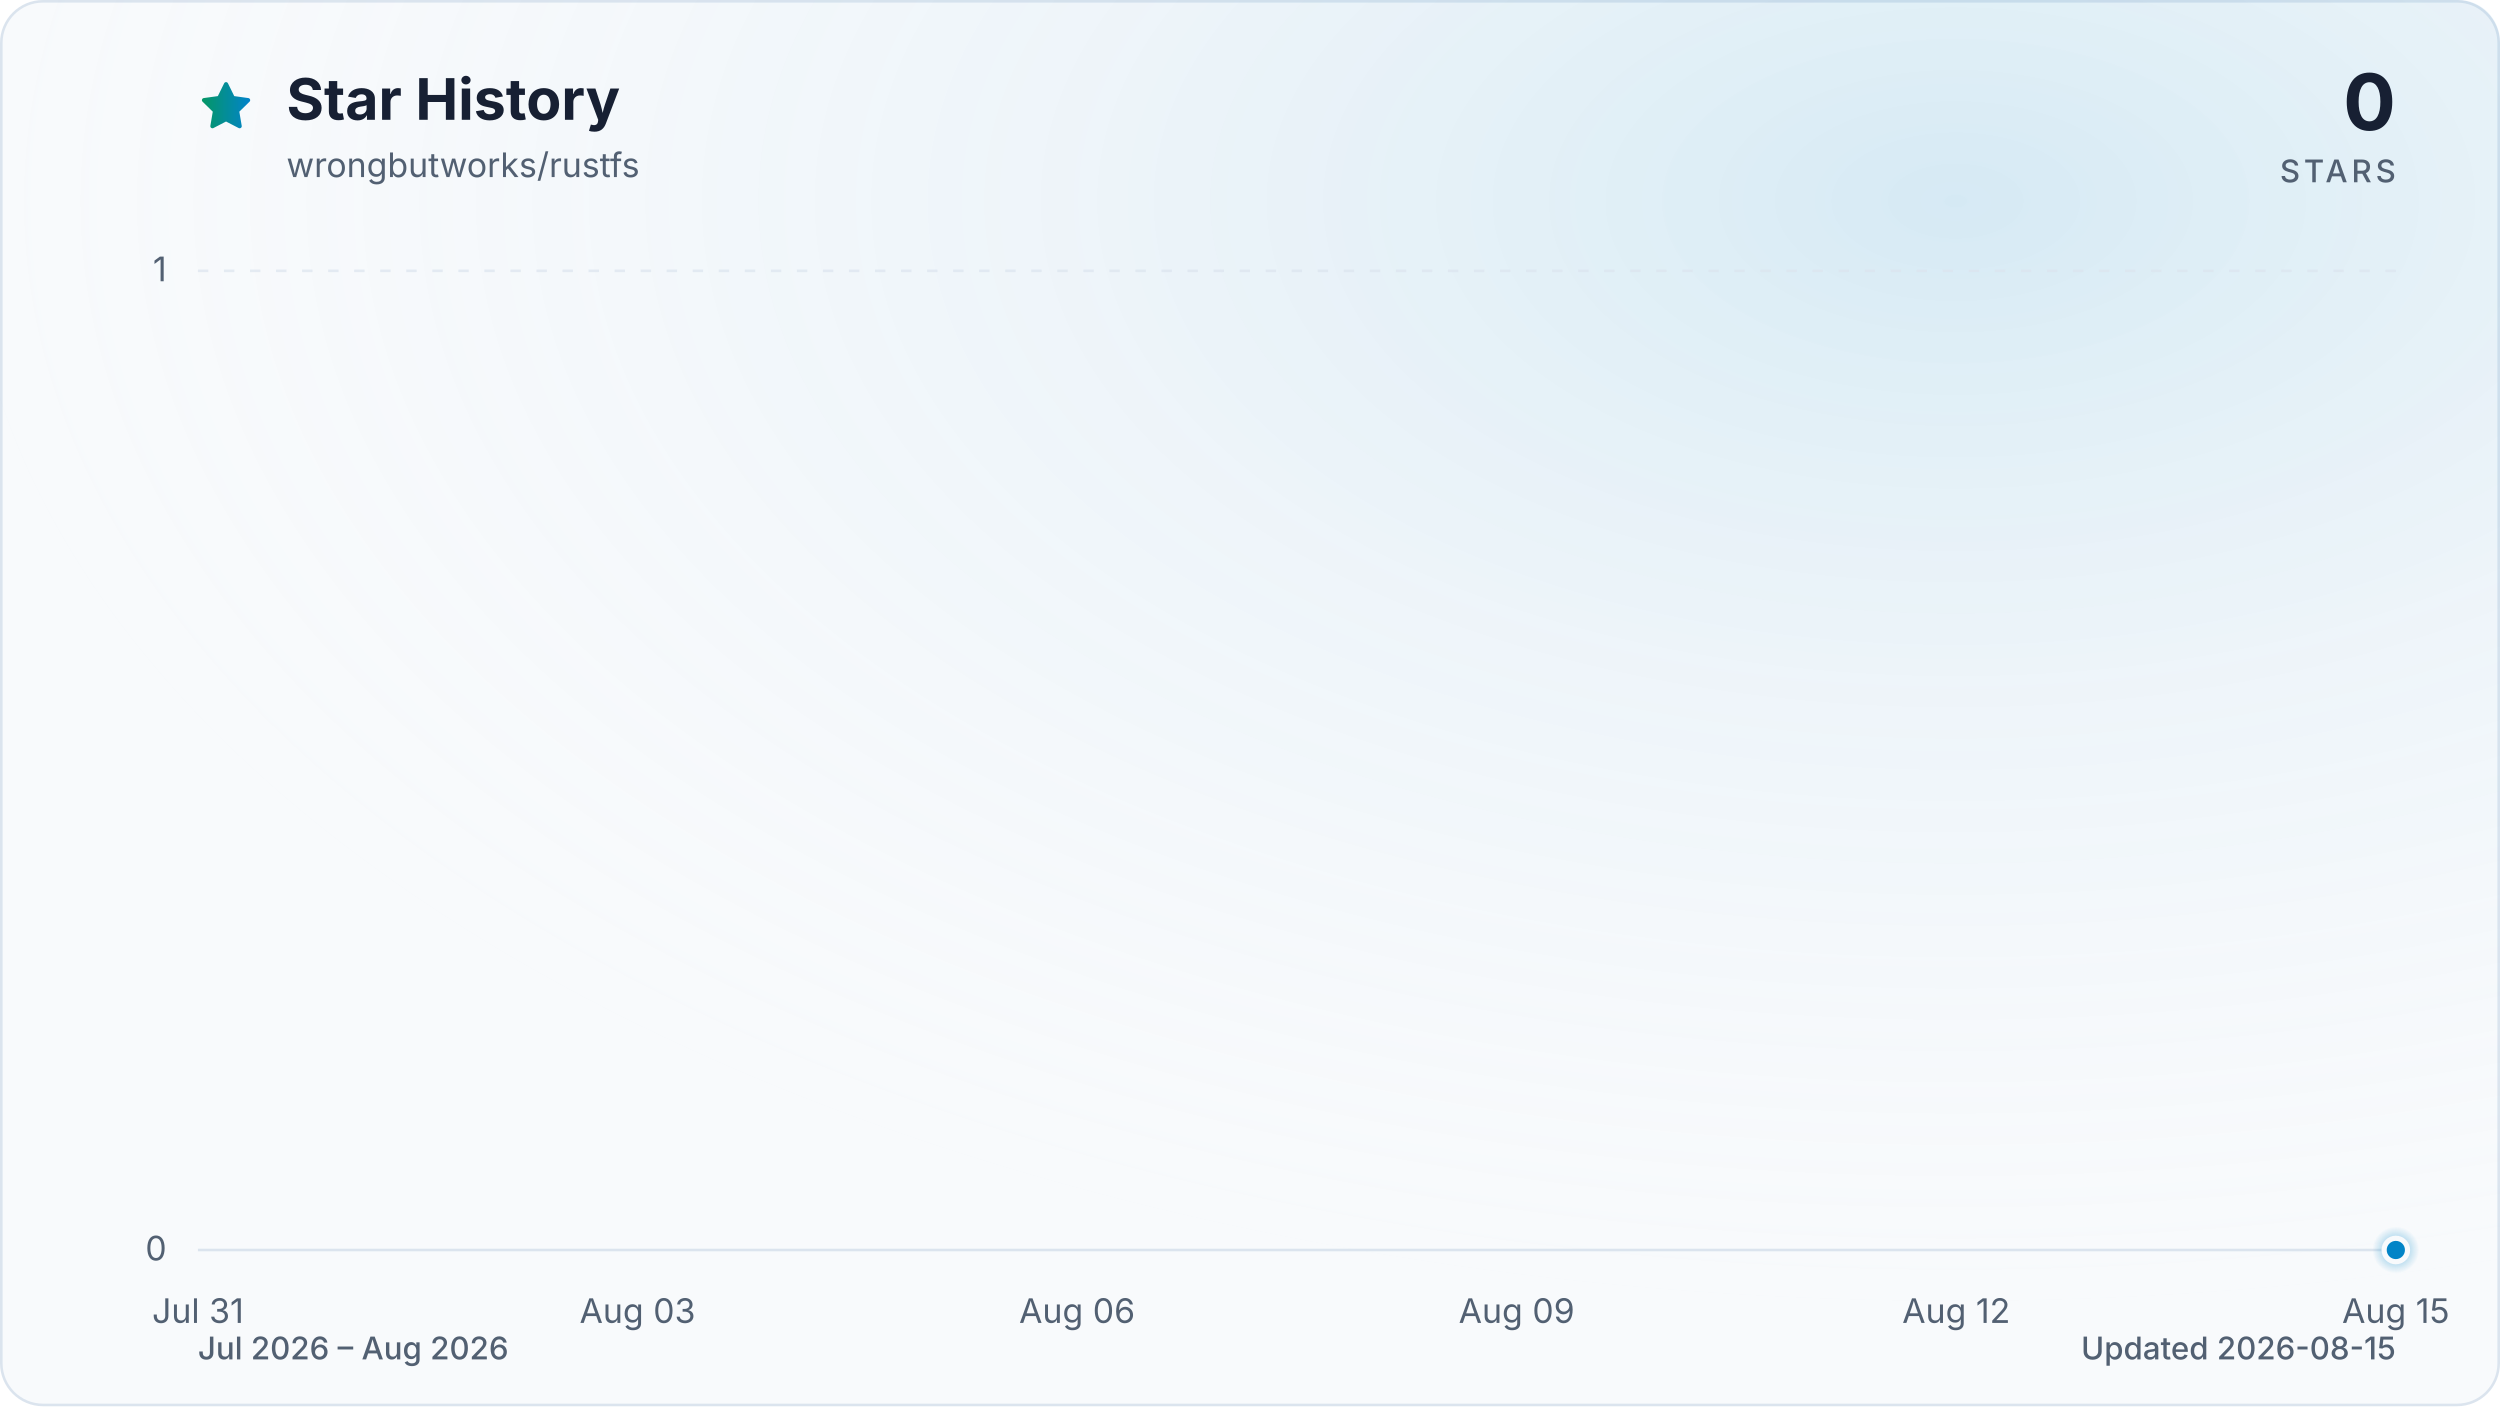
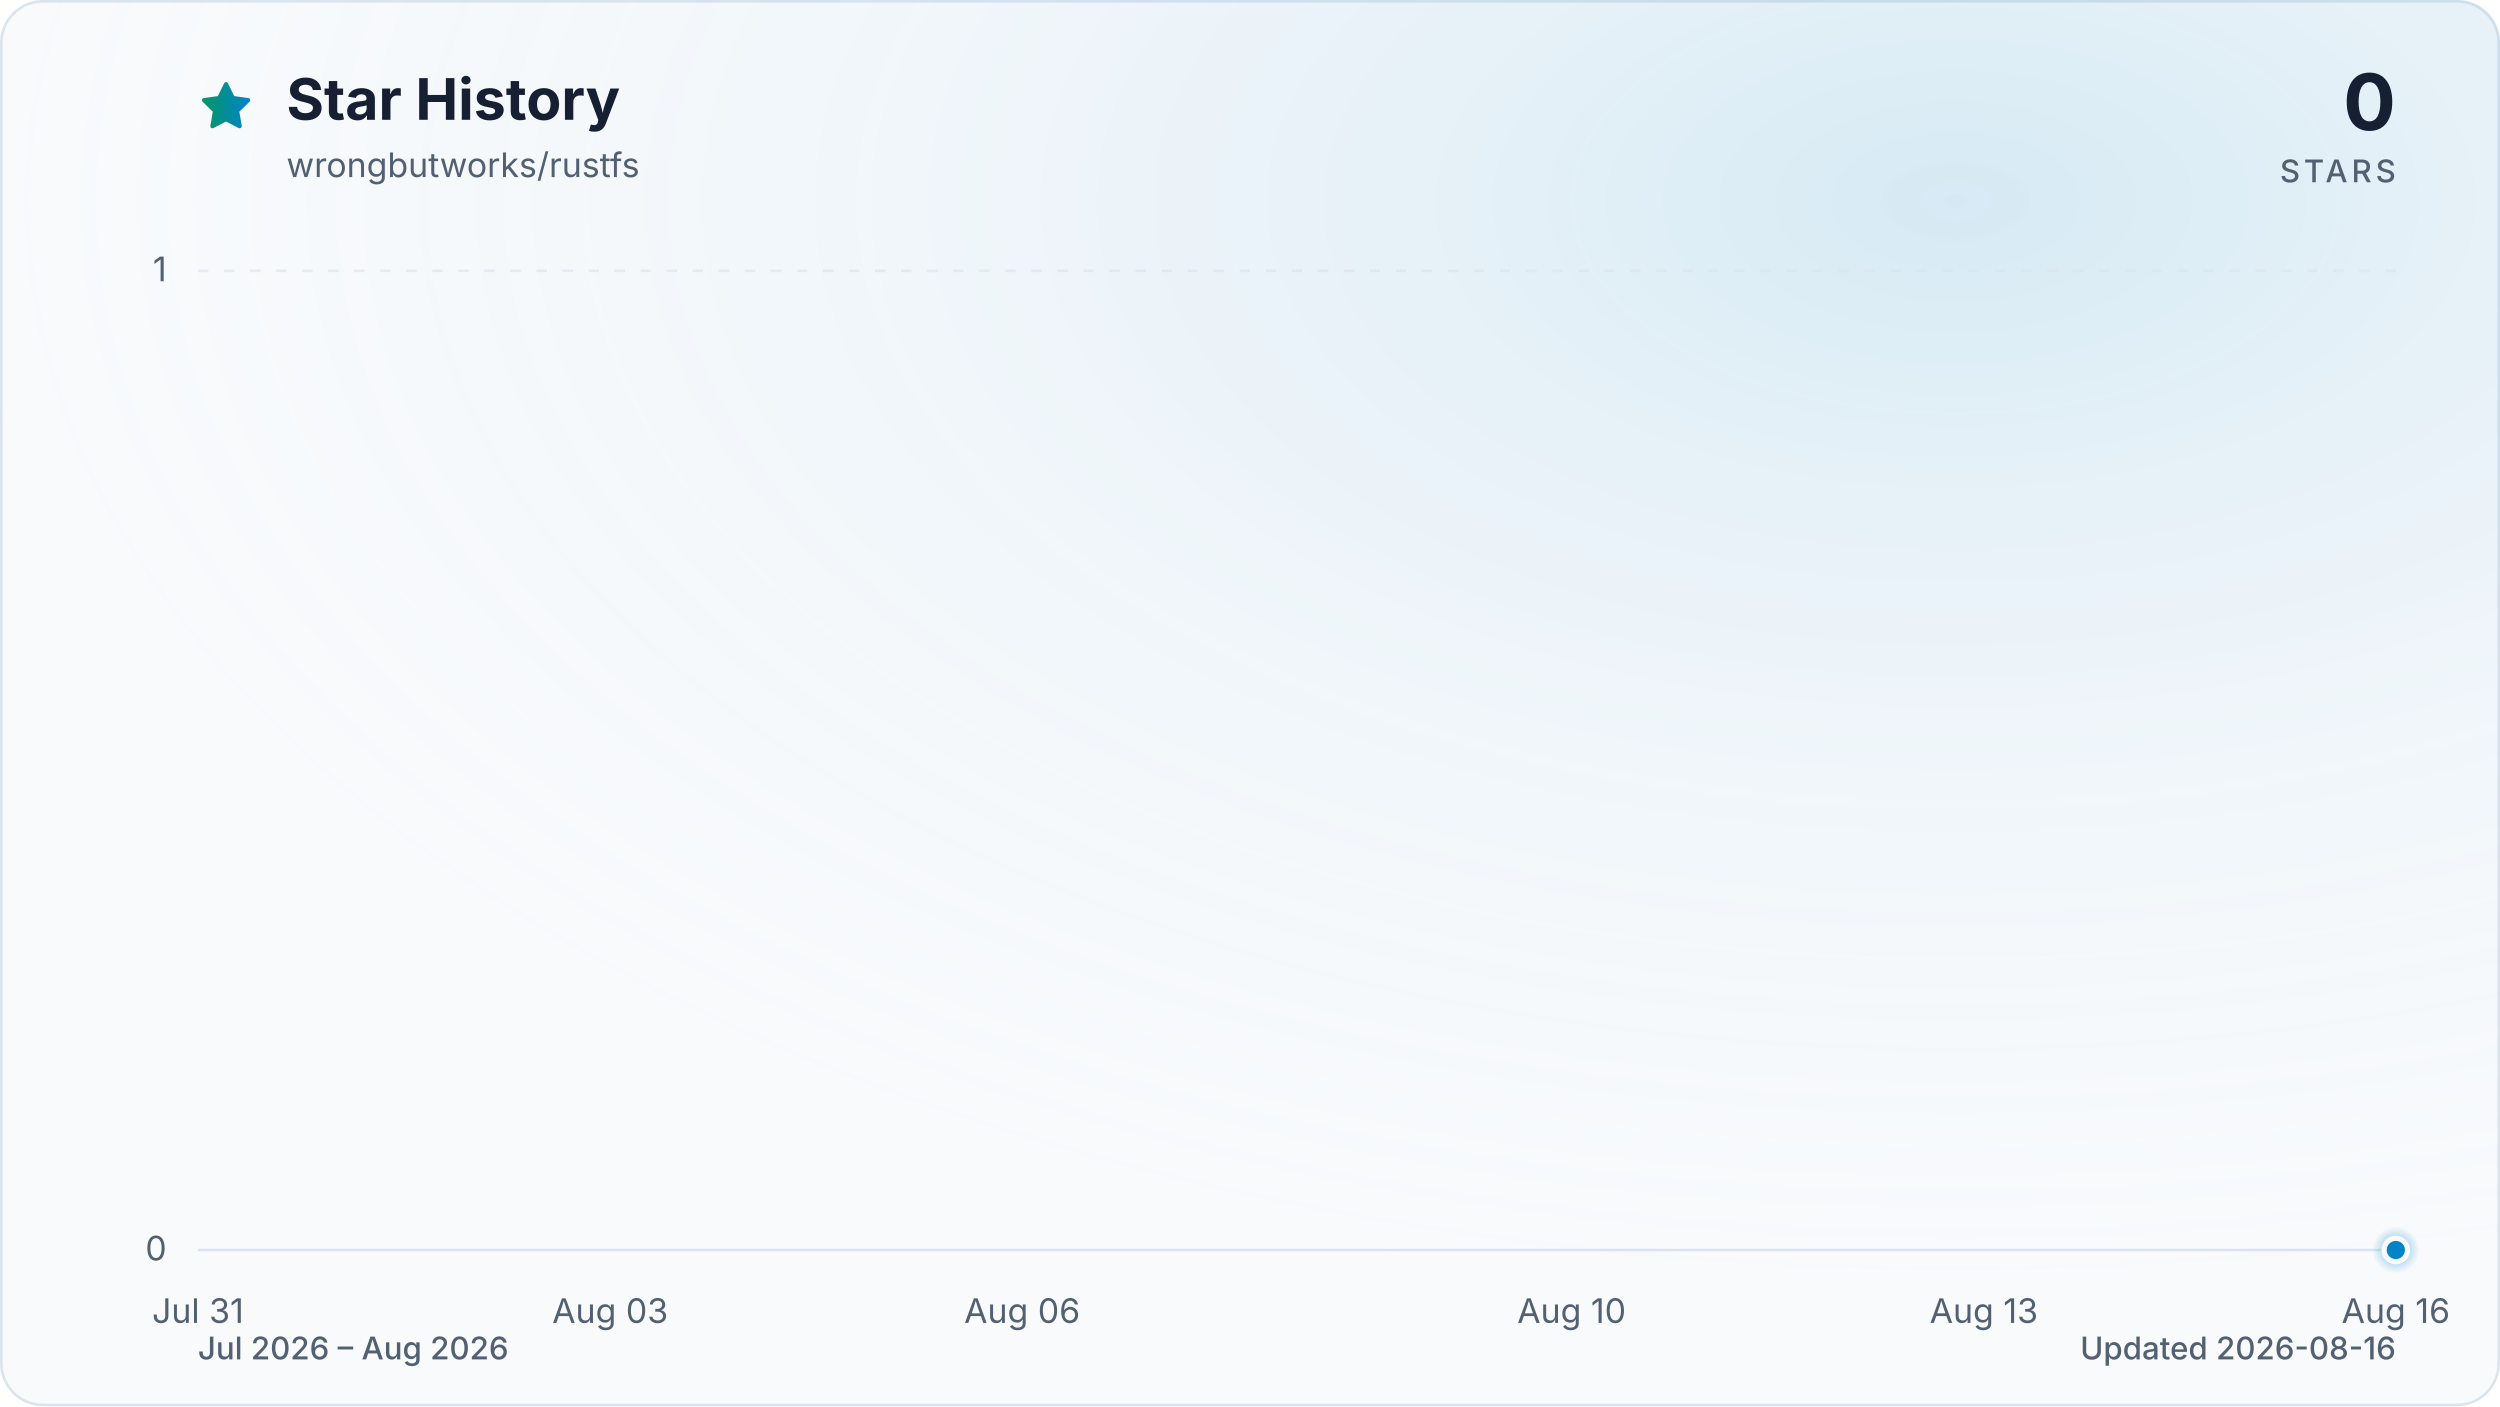
<svg xmlns="http://www.w3.org/2000/svg" viewBox="0 0 960 540" role="img" aria-labelledby="title description" data-style="gradient" data-variant="glow" data-animated="true">
  <defs>
    <linearGradient id="trend" x1="0" y1="0" x2="1" y2="0">
      <stop offset="0%" stop-color="#059669" />
      <stop offset="100%" stop-color="#0284c7" />
    </linearGradient>
    <linearGradient id="area" x1="0" y1="0" x2="0" y2="1">
      <stop offset="0%" stop-color="#059669" stop-opacity="0.30" />
      <stop offset="55%" stop-color="#0284c7" stop-opacity="0.10" />
      <stop offset="100%" stop-color="#0284c7" stop-opacity="0.01" />
    </linearGradient>
    <radialGradient id="marker-halo" cx="50%" cy="50%" r="50%">
      <stop offset="0%" stop-color="#0284c7" stop-opacity="0.55" />
      <stop offset="100%" stop-color="#0284c7" stop-opacity="0" />
    </radialGradient>
    <radialGradient id="surface-glow" cx="78%" cy="14%" r="80%">
      <stop offset="0%" stop-color="#0284c7" stop-opacity="0.14" />
      <stop offset="100%" stop-color="#f8fafc" stop-opacity="0" />
    </radialGradient>
    <filter id="trend-glow" x="-20%" y="-20%" width="140%" height="140%">
      <feGaussianBlur stdDeviation="7" />
    </filter>
  </defs>
  <style>
.trend-enter{transform-box:fill-box;transform-origin:center;animation:trend-enter 520ms cubic-bezier(0.16,1,0.3,1)}
.marker-enter{transform-box:fill-box;transform-origin:center;animation:marker-enter 320ms cubic-bezier(0.16,1,0.3,1) 200ms both}
.marker-pulse{transform-box:fill-box;transform-origin:center;animation:marker-pulse 2.6s ease-out infinite}
@keyframes trend-enter{from{opacity:.35;transform:translateY(10px)}to{opacity:1;transform:translateY(0)}}
@keyframes marker-enter{from{opacity:0;transform:scale(.4)}to{opacity:1;transform:scale(1)}}
@keyframes marker-pulse{0%{opacity:.5;transform:scale(.7)}70%,100%{opacity:0;transform:scale(2.1)}}
@media (prefers-reduced-motion:reduce){.trend-enter,.marker-enter,.marker-pulse{animation:none!important}}
@media (prefers-reduced-motion:reduce){.marker-pulse{opacity:0}}
</style>
  <rect x="0.5" y="0.5" width="959" height="539" fill="#f8fafc" stroke="#dbe4ee" stroke-width="1" rx="16" />
  <rect width="960" height="540" fill="url(#surface-glow)" rx="16" />
  <path d="M12 2.6l2.9 5.9 6.5.9-4.7 4.6 1.1 6.5-5.8-3-5.8 3 1.1-6.5-4.7-4.6 6.5-.9L12 2.6Z" transform="translate(76 30) scale(.9)" fill="url(#trend)" stroke="url(#trend)" stroke-width="1.8" stroke-linejoin="round" aria-hidden="true" />
  <text x="110" y="46" fill="#172033" font-family="ui-sans-serif, system-ui, -apple-system, BlinkMacSystemFont, 'Segoe UI', sans-serif" font-size="22" font-weight="700">Star History</text>
  <text x="110" y="68" fill="#526072" font-family="ui-sans-serif, system-ui, -apple-system, BlinkMacSystemFont, 'Segoe UI', sans-serif" font-size="13">wrongbutworks/rustfs</text>
  <text x="920" y="50" fill="#172033" font-family="ui-sans-serif, system-ui, -apple-system, BlinkMacSystemFont, 'Segoe UI', sans-serif" font-size="30" font-weight="700" text-anchor="end">0</text>
  <text x="920" y="70" fill="#526072" font-family="ui-sans-serif, system-ui, -apple-system, BlinkMacSystemFont, 'Segoe UI', sans-serif" font-size="12" font-weight="500" letter-spacing="1.5" text-anchor="end">STARS</text>
  <line x1="76" y1="480.0" x2="920" y2="480.0" stroke="#dbe4ee" stroke-width="1" stroke-dasharray="0" opacity="1" />
  <text x="64" y="484.0" fill="#526072" font-family="ui-sans-serif, system-ui, -apple-system, BlinkMacSystemFont, 'Segoe UI', sans-serif" font-size="13" text-anchor="end">0</text>
  <line x1="76" y1="104.0" x2="920" y2="104.0" stroke="#dbe4ee" stroke-width="1" stroke-dasharray="4 6" opacity="0.7" />
  <text x="64" y="108.0" fill="#526072" font-family="ui-sans-serif, system-ui, -apple-system, BlinkMacSystemFont, 'Segoe UI', sans-serif" font-size="13" text-anchor="end">1</text>
  <text x="76.0" y="508" fill="#526072" font-family="ui-sans-serif, system-ui, -apple-system, BlinkMacSystemFont, 'Segoe UI', sans-serif" font-size="13" text-anchor="middle">Jul 31</text>
-   <text x="244.8" y="508" fill="#526072" font-family="ui-sans-serif, system-ui, -apple-system, BlinkMacSystemFont, 'Segoe UI', sans-serif" font-size="13" text-anchor="middle">Aug 03</text>
-   <text x="413.6" y="508" fill="#526072" font-family="ui-sans-serif, system-ui, -apple-system, BlinkMacSystemFont, 'Segoe UI', sans-serif" font-size="13" text-anchor="middle">Aug 06</text>
-   <text x="582.4" y="508" fill="#526072" font-family="ui-sans-serif, system-ui, -apple-system, BlinkMacSystemFont, 'Segoe UI', sans-serif" font-size="13" text-anchor="middle">Aug 09</text>
-   <text x="751.2" y="508" fill="#526072" font-family="ui-sans-serif, system-ui, -apple-system, BlinkMacSystemFont, 'Segoe UI', sans-serif" font-size="13" text-anchor="middle">Aug 12</text>
-   <text x="920.0" y="508" fill="#526072" font-family="ui-sans-serif, system-ui, -apple-system, BlinkMacSystemFont, 'Segoe UI', sans-serif" font-size="13" text-anchor="middle">Aug 15</text>
+   <text x="234.3" y="508" fill="#526072" font-family="ui-sans-serif, system-ui, -apple-system, BlinkMacSystemFont, 'Segoe UI', sans-serif" font-size="13" text-anchor="middle">Aug 03</text>
+   <text x="392.5" y="508" fill="#526072" font-family="ui-sans-serif, system-ui, -apple-system, BlinkMacSystemFont, 'Segoe UI', sans-serif" font-size="13" text-anchor="middle">Aug 06</text>
+   <text x="603.5" y="508" fill="#526072" font-family="ui-sans-serif, system-ui, -apple-system, BlinkMacSystemFont, 'Segoe UI', sans-serif" font-size="13" text-anchor="middle">Aug 10</text>
+   <text x="761.8" y="508" fill="#526072" font-family="ui-sans-serif, system-ui, -apple-system, BlinkMacSystemFont, 'Segoe UI', sans-serif" font-size="13" text-anchor="middle">Aug 13</text>
+   <text x="920.0" y="508" fill="#526072" font-family="ui-sans-serif, system-ui, -apple-system, BlinkMacSystemFont, 'Segoe UI', sans-serif" font-size="13" text-anchor="middle">Aug 16</text>
  <g class="trend-enter">
-     <path d="M 76.0 480.0 C 94.8 480.0, 113.5 480.0, 132.3 480.0 C 151.0 480.0, 169.8 480.0, 188.5 480.0 C 207.3 480.0, 226.0 480.0, 244.8 480.0 C 263.6 480.0, 282.3 480.0, 301.1 480.0 C 319.8 480.0, 338.6 480.0, 357.3 480.0 C 376.1 480.0, 394.8 480.0, 413.6 480.0 C 432.4 480.0, 451.1 480.0, 469.9 480.0 C 488.6 480.0, 507.4 480.0, 526.1 480.0 C 544.9 480.0, 563.6 480.0, 582.4 480.0 C 601.2 480.0, 619.9 480.0, 638.7 480.0 C 657.4 480.0, 676.2 480.0, 694.9 480.0 C 713.7 480.0, 732.4 480.0, 751.2 480.0 C 770.0 480.0, 788.7 480.0, 807.5 480.0 C 826.2 480.0, 845.0 480.0, 863.7 480.0 C 882.5 480.0, 901.2 480.0, 920.0 480.0 L 920.0 480.0 L 76.0 480.0 Z" fill="url(#area)" />
-     <path d="M 76.0 480.0 C 94.8 480.0, 113.5 480.0, 132.3 480.0 C 151.0 480.0, 169.8 480.0, 188.5 480.0 C 207.3 480.0, 226.0 480.0, 244.8 480.0 C 263.6 480.0, 282.3 480.0, 301.1 480.0 C 319.8 480.0, 338.6 480.0, 357.3 480.0 C 376.1 480.0, 394.8 480.0, 413.6 480.0 C 432.4 480.0, 451.1 480.0, 469.9 480.0 C 488.6 480.0, 507.4 480.0, 526.1 480.0 C 544.9 480.0, 563.6 480.0, 582.4 480.0 C 601.2 480.0, 619.9 480.0, 638.7 480.0 C 657.4 480.0, 676.2 480.0, 694.9 480.0 C 713.7 480.0, 732.4 480.0, 751.2 480.0 C 770.0 480.0, 788.7 480.0, 807.5 480.0 C 826.2 480.0, 845.0 480.0, 863.7 480.0 C 882.5 480.0, 901.2 480.0, 920.0 480.0" fill="none" stroke="url(#trend)" stroke-width="12" stroke-linecap="round" stroke-linejoin="round" opacity="0.16" filter="url(#trend-glow)" />
-     <path d="M 76.0 480.0 C 94.8 480.0, 113.5 480.0, 132.3 480.0 C 151.0 480.0, 169.8 480.0, 188.5 480.0 C 207.3 480.0, 226.0 480.0, 244.8 480.0 C 263.6 480.0, 282.3 480.0, 301.1 480.0 C 319.8 480.0, 338.6 480.0, 357.3 480.0 C 376.1 480.0, 394.8 480.0, 413.6 480.0 C 432.4 480.0, 451.1 480.0, 469.9 480.0 C 488.6 480.0, 507.4 480.0, 526.1 480.0 C 544.9 480.0, 563.6 480.0, 582.4 480.0 C 601.2 480.0, 619.9 480.0, 638.7 480.0 C 657.4 480.0, 676.2 480.0, 694.9 480.0 C 713.7 480.0, 732.4 480.0, 751.2 480.0 C 770.0 480.0, 788.7 480.0, 807.5 480.0 C 826.2 480.0, 845.0 480.0, 863.7 480.0 C 882.5 480.0, 901.2 480.0, 920.0 480.0" fill="none" stroke="url(#trend)" stroke-width="3" stroke-linecap="round" stroke-linejoin="round" />
+     <path d="M 76.0 480.0 C 93.6 480.0, 111.2 480.0, 128.8 480.0 C 146.3 480.0, 163.9 480.0, 181.5 480.0 C 199.1 480.0, 216.7 480.0, 234.3 480.0 C 251.8 480.0, 269.4 480.0, 287.0 480.0 C 304.6 480.0, 322.2 480.0, 339.8 480.0 C 357.3 480.0, 374.9 480.0, 392.5 480.0 C 410.1 480.0, 427.7 480.0, 445.3 480.0 C 462.8 480.0, 480.4 480.0, 498.0 480.0 C 515.6 480.0, 533.2 480.0, 550.8 480.0 C 568.3 480.0, 585.9 480.0, 603.5 480.0 C 621.1 480.0, 638.7 480.0, 656.3 480.0 C 673.8 480.0, 691.4 480.0, 709.0 480.0 C 726.6 480.0, 744.2 480.0, 761.8 480.0 C 779.3 480.0, 796.9 480.0, 814.5 480.0 C 832.1 480.0, 849.7 480.0, 867.3 480.0 C 884.8 480.0, 902.4 480.0, 920.0 480.0 L 920.0 480.0 L 76.0 480.0 Z" fill="url(#area)" />
+     <path d="M 76.0 480.0 C 93.6 480.0, 111.2 480.0, 128.8 480.0 C 146.3 480.0, 163.9 480.0, 181.5 480.0 C 199.1 480.0, 216.7 480.0, 234.3 480.0 C 251.8 480.0, 269.4 480.0, 287.0 480.0 C 304.6 480.0, 322.2 480.0, 339.8 480.0 C 357.3 480.0, 374.9 480.0, 392.5 480.0 C 410.1 480.0, 427.7 480.0, 445.3 480.0 C 462.8 480.0, 480.4 480.0, 498.0 480.0 C 515.6 480.0, 533.2 480.0, 550.8 480.0 C 568.3 480.0, 585.9 480.0, 603.5 480.0 C 621.1 480.0, 638.7 480.0, 656.3 480.0 C 673.8 480.0, 691.4 480.0, 709.0 480.0 C 726.6 480.0, 744.2 480.0, 761.8 480.0 C 779.3 480.0, 796.9 480.0, 814.5 480.0 C 832.1 480.0, 849.7 480.0, 867.3 480.0 C 884.8 480.0, 902.4 480.0, 920.0 480.0" fill="none" stroke="url(#trend)" stroke-width="12" stroke-linecap="round" stroke-linejoin="round" opacity="0.16" filter="url(#trend-glow)" />
+     <path d="M 76.0 480.0 C 93.6 480.0, 111.2 480.0, 128.8 480.0 C 146.3 480.0, 163.9 480.0, 181.5 480.0 C 199.1 480.0, 216.7 480.0, 234.3 480.0 C 251.8 480.0, 269.4 480.0, 287.0 480.0 C 304.6 480.0, 322.2 480.0, 339.8 480.0 C 357.3 480.0, 374.9 480.0, 392.5 480.0 C 410.1 480.0, 427.7 480.0, 445.3 480.0 C 462.8 480.0, 480.4 480.0, 498.0 480.0 C 515.6 480.0, 533.2 480.0, 550.8 480.0 C 568.3 480.0, 585.9 480.0, 603.5 480.0 C 621.1 480.0, 638.7 480.0, 656.3 480.0 C 673.8 480.0, 691.4 480.0, 709.0 480.0 C 726.6 480.0, 744.2 480.0, 761.8 480.0 C 779.3 480.0, 796.9 480.0, 814.5 480.0 C 832.1 480.0, 849.7 480.0, 867.3 480.0 C 884.8 480.0, 902.4 480.0, 920.0 480.0" fill="none" stroke="url(#trend)" stroke-width="3" stroke-linecap="round" stroke-linejoin="round" />
  </g>
  <g class="marker-enter">
    <circle class="marker-pulse" cx="920.0" cy="480.0" r="9" fill="url(#marker-halo)" />
    <circle cx="920.0" cy="480.0" r="4.5" fill="#0284c7" stroke="#f8fafc" stroke-width="2" />
  </g>
  <text x="76" y="522" fill="#526072" font-family="ui-sans-serif, system-ui, -apple-system, BlinkMacSystemFont, 'Segoe UI', sans-serif" font-size="12" font-weight="500">Jul 2026 – Aug 2026</text>
-   <text x="920" y="522" fill="#526072" font-family="ui-sans-serif, system-ui, -apple-system, BlinkMacSystemFont, 'Segoe UI', sans-serif" font-size="12" font-weight="500" text-anchor="end">Updated 2026-08-15</text>
+   <text x="920" y="522" fill="#526072" font-family="ui-sans-serif, system-ui, -apple-system, BlinkMacSystemFont, 'Segoe UI', sans-serif" font-size="12" font-weight="500" text-anchor="end">Updated 2026-08-16</text>
</svg>
